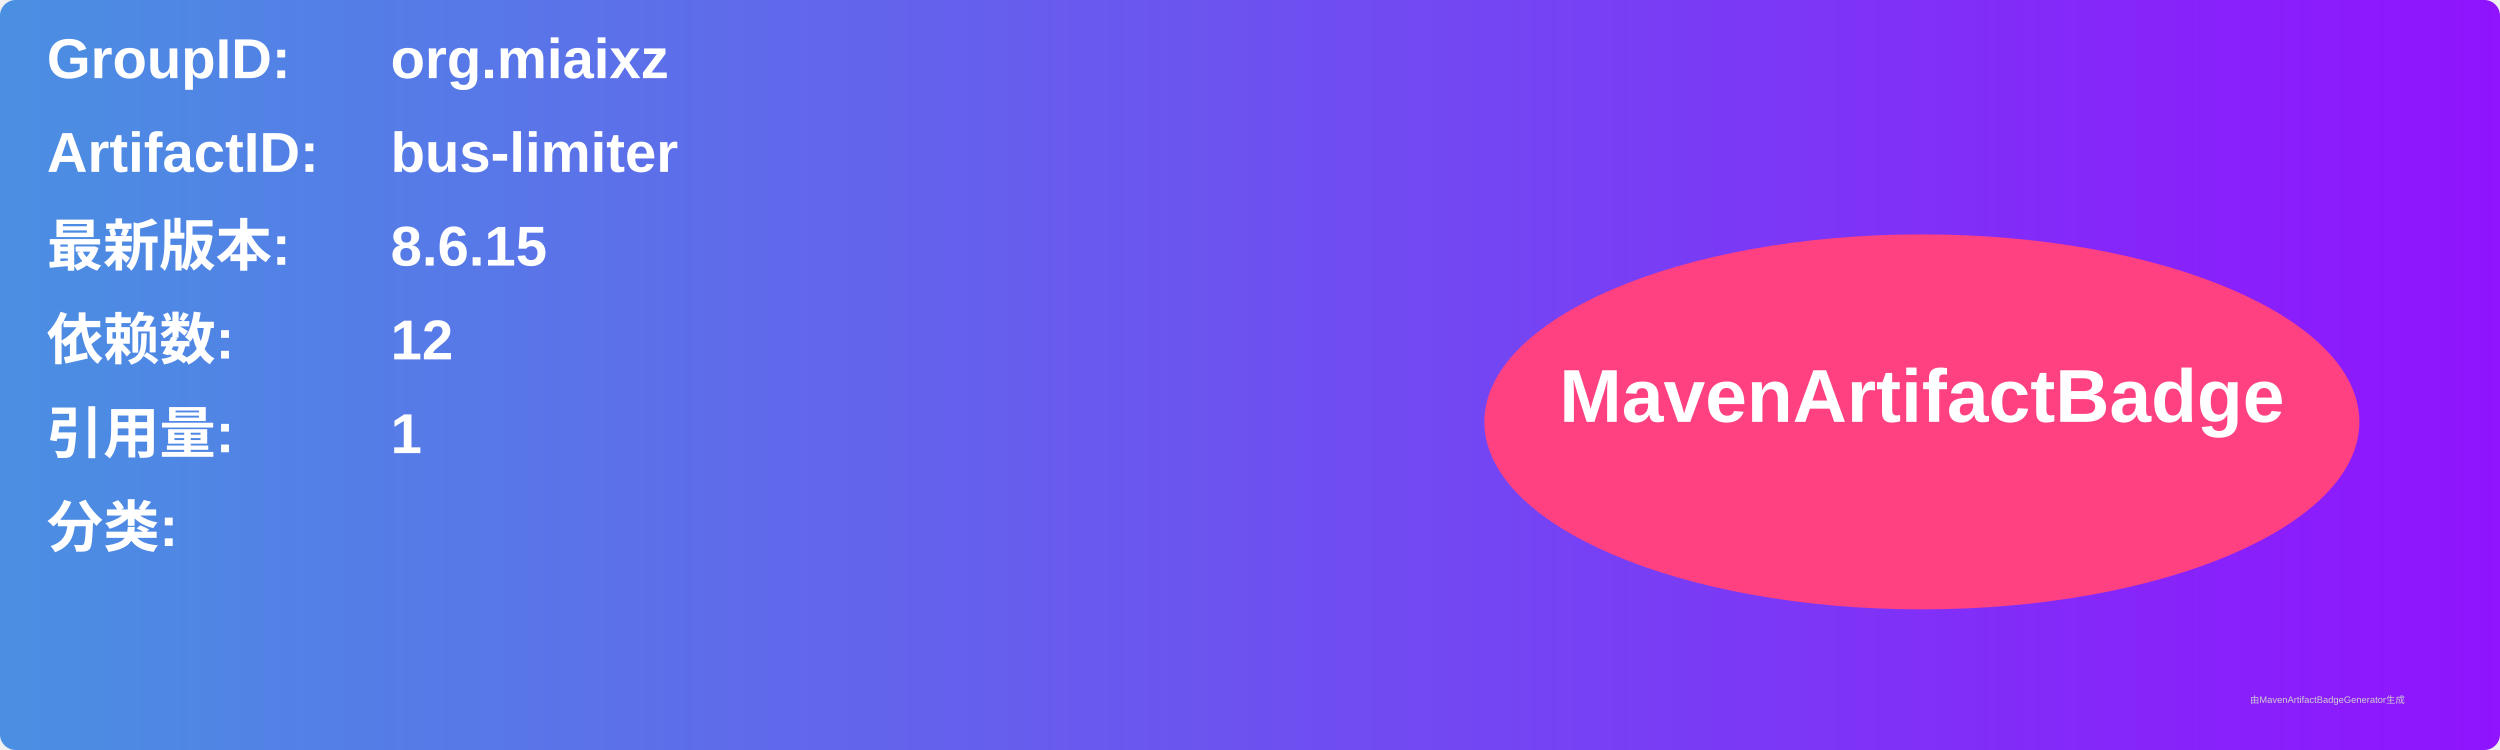
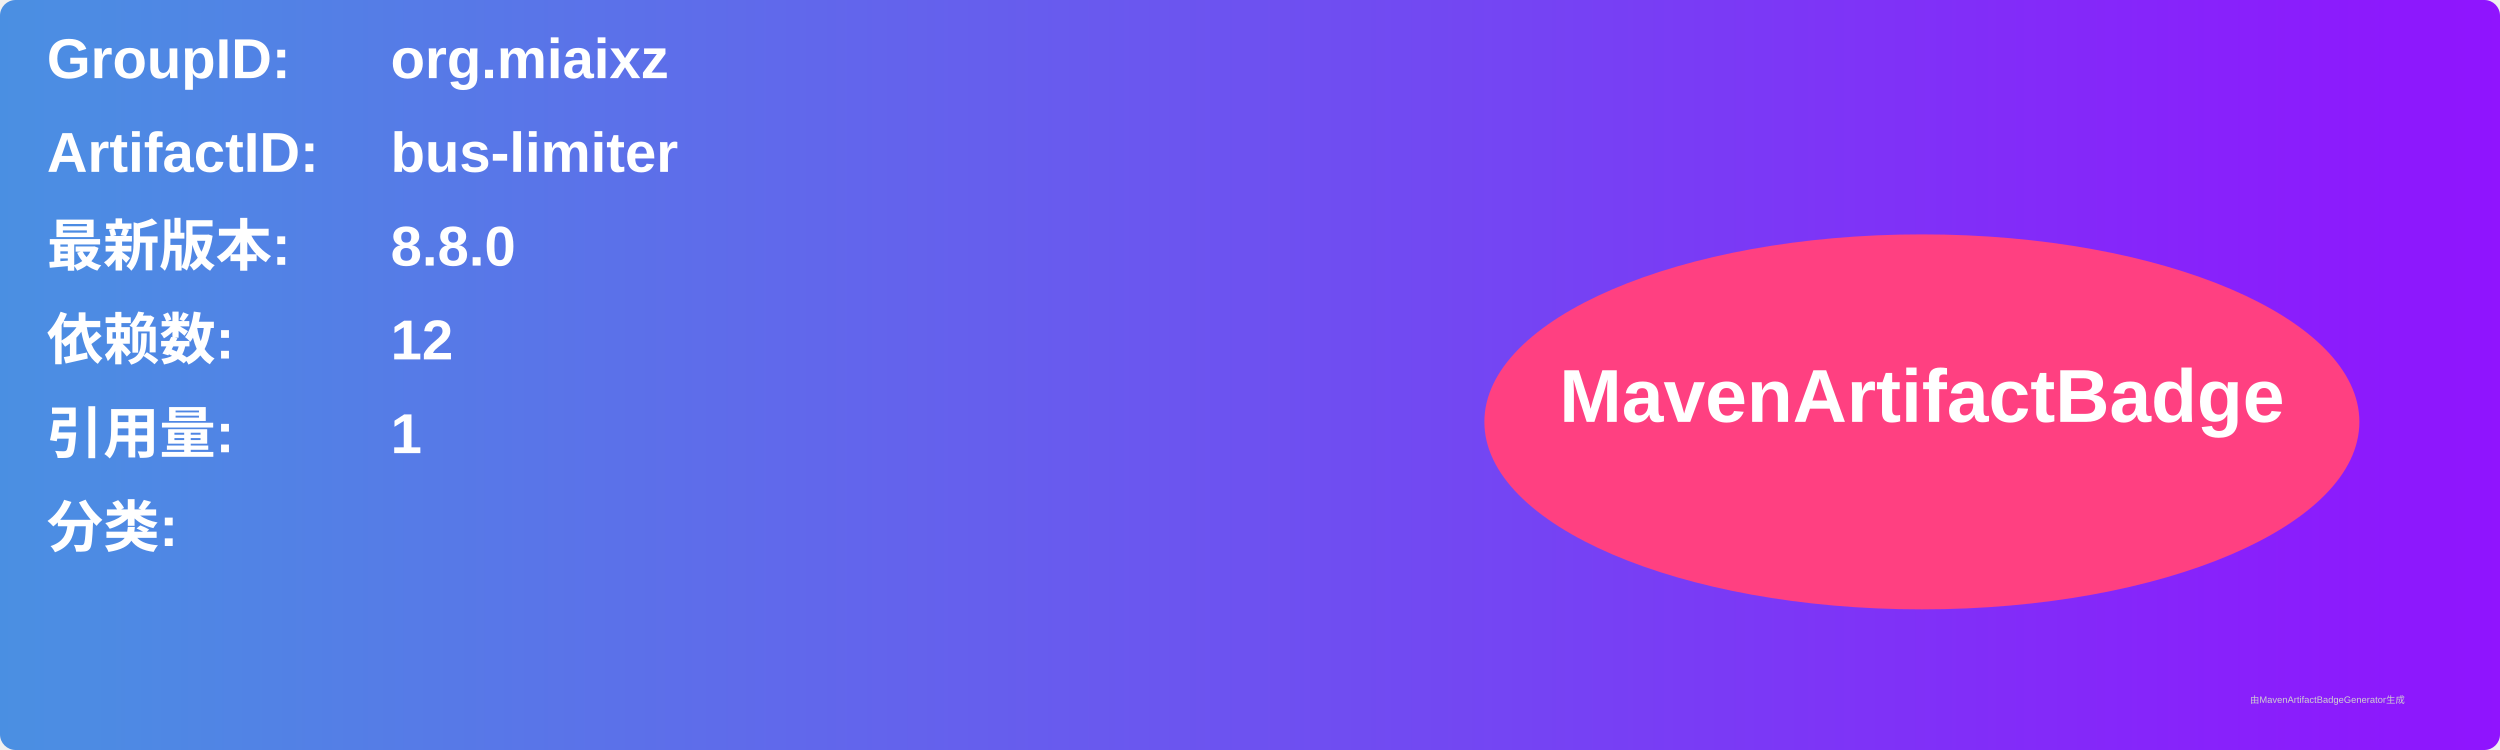
<svg xmlns="http://www.w3.org/2000/svg" width="800" height="240" viewBox="0 0 800 240">
  <linearGradient id="grad" x1="0%" y1="0%" x2="100%" y2="0%">
    <stop offset="0%" stop-color="#4a90e2" />
    <stop offset="100%" stop-color="#9013fe" />
  </linearGradient>
  <rect width="100%" height="100%" rx="5" ry="5" fill="url(#grad)" />
  <g transform="translate(15, 15)">
    <text x="0" y="10" font-family="Arial" font-size="18" fill="white" font-weight="bold" width="260">GroupID:</text>
    <text x="110" y="10" font-family="Arial" font-size="18" fill="white" font-weight="bold" width="460">org.miaixz</text>
    <text x="0" y="40" font-family="Arial" font-size="18" fill="white" font-weight="bold" width="260">ArtifactID:</text>
    <text x="110" y="40" font-family="Arial" font-size="18" fill="white" font-weight="bold" width="460">bus-limiter</text>
    <text x="0" y="70" font-family="Arial" font-size="18" fill="white" font-weight="bold">最新版本:</text>
    <text x="110" y="70" font-family="Arial" font-size="18" fill="white" font-weight="bold">
-       <tspan font-weight="bold">8.6.15</tspan>
+       <tspan font-weight="bold">8.8.0</tspan>
    </text>
    <text x="0" y="100" font-family="Arial" font-size="18" fill="white" font-weight="bold">依赖数: </text>
    <text x="110" y="100" font-family="Arial" font-size="18" fill="white">
      <tspan font-weight="bold">12</tspan>
    </text>
    <text x="0" y="130" font-family="Arial" font-size="18" fill="white" font-weight="bold">引用量: </text>
    <text x="110" y="130" font-family="Arial" font-size="18" fill="white">
      <tspan font-weight="bold">1</tspan>
    </text>
    <text x="0" y="160" font-family="Arial" font-size="18" fill="white" font-weight="bold">分类:</text>
    <text x="10" y="190" font-family="Arial" font-size="10" fill="white">
      <tspan font-weight="bold" />
    </text>
    <ellipse cx="600" cy="120" rx="140" ry="60" fill="#ff4081" />
    <text x="600" y="120" text-anchor="middle" font-family="Arial" font-size="24" fill="white" font-weight="bold">MavenArtifactBadge</text>
  </g>
  <text x="720" y="225" font-family="Arial" font-size="3" fill="#d0d0d0">由MavenArtifactBadgeGenerator生成</text>
</svg>
